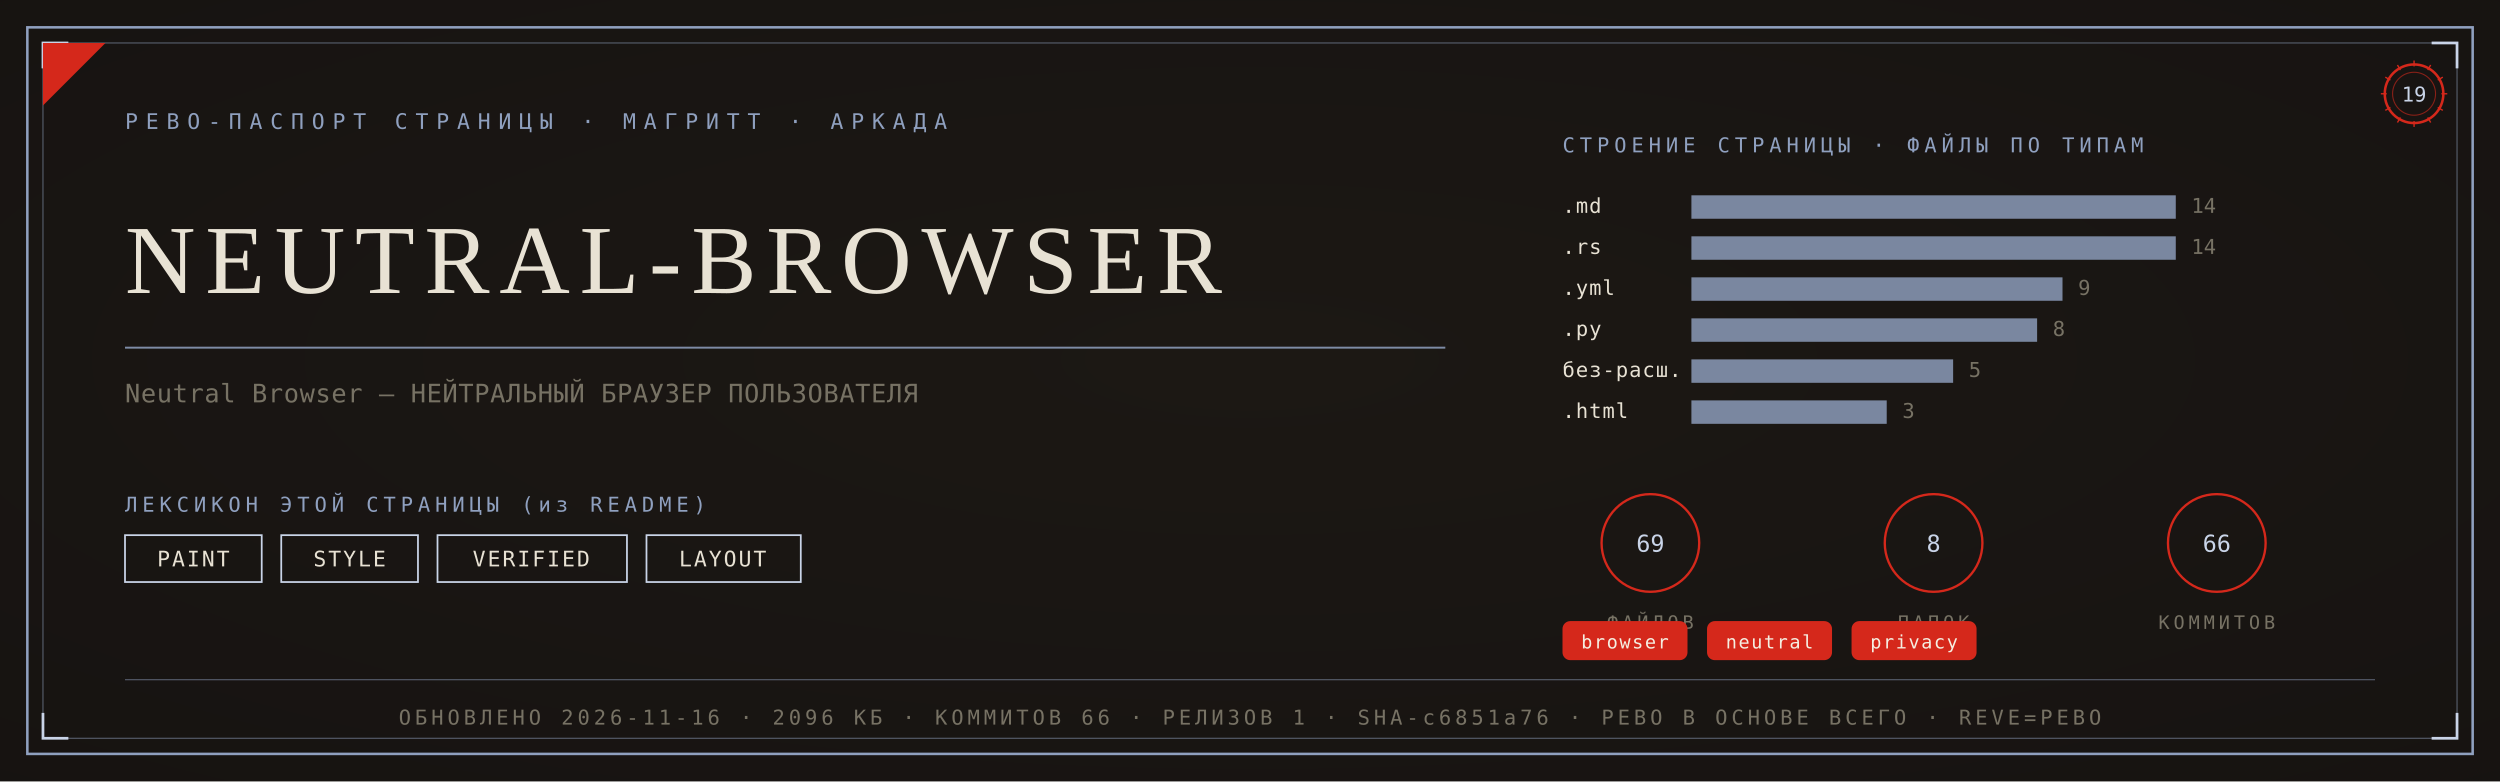
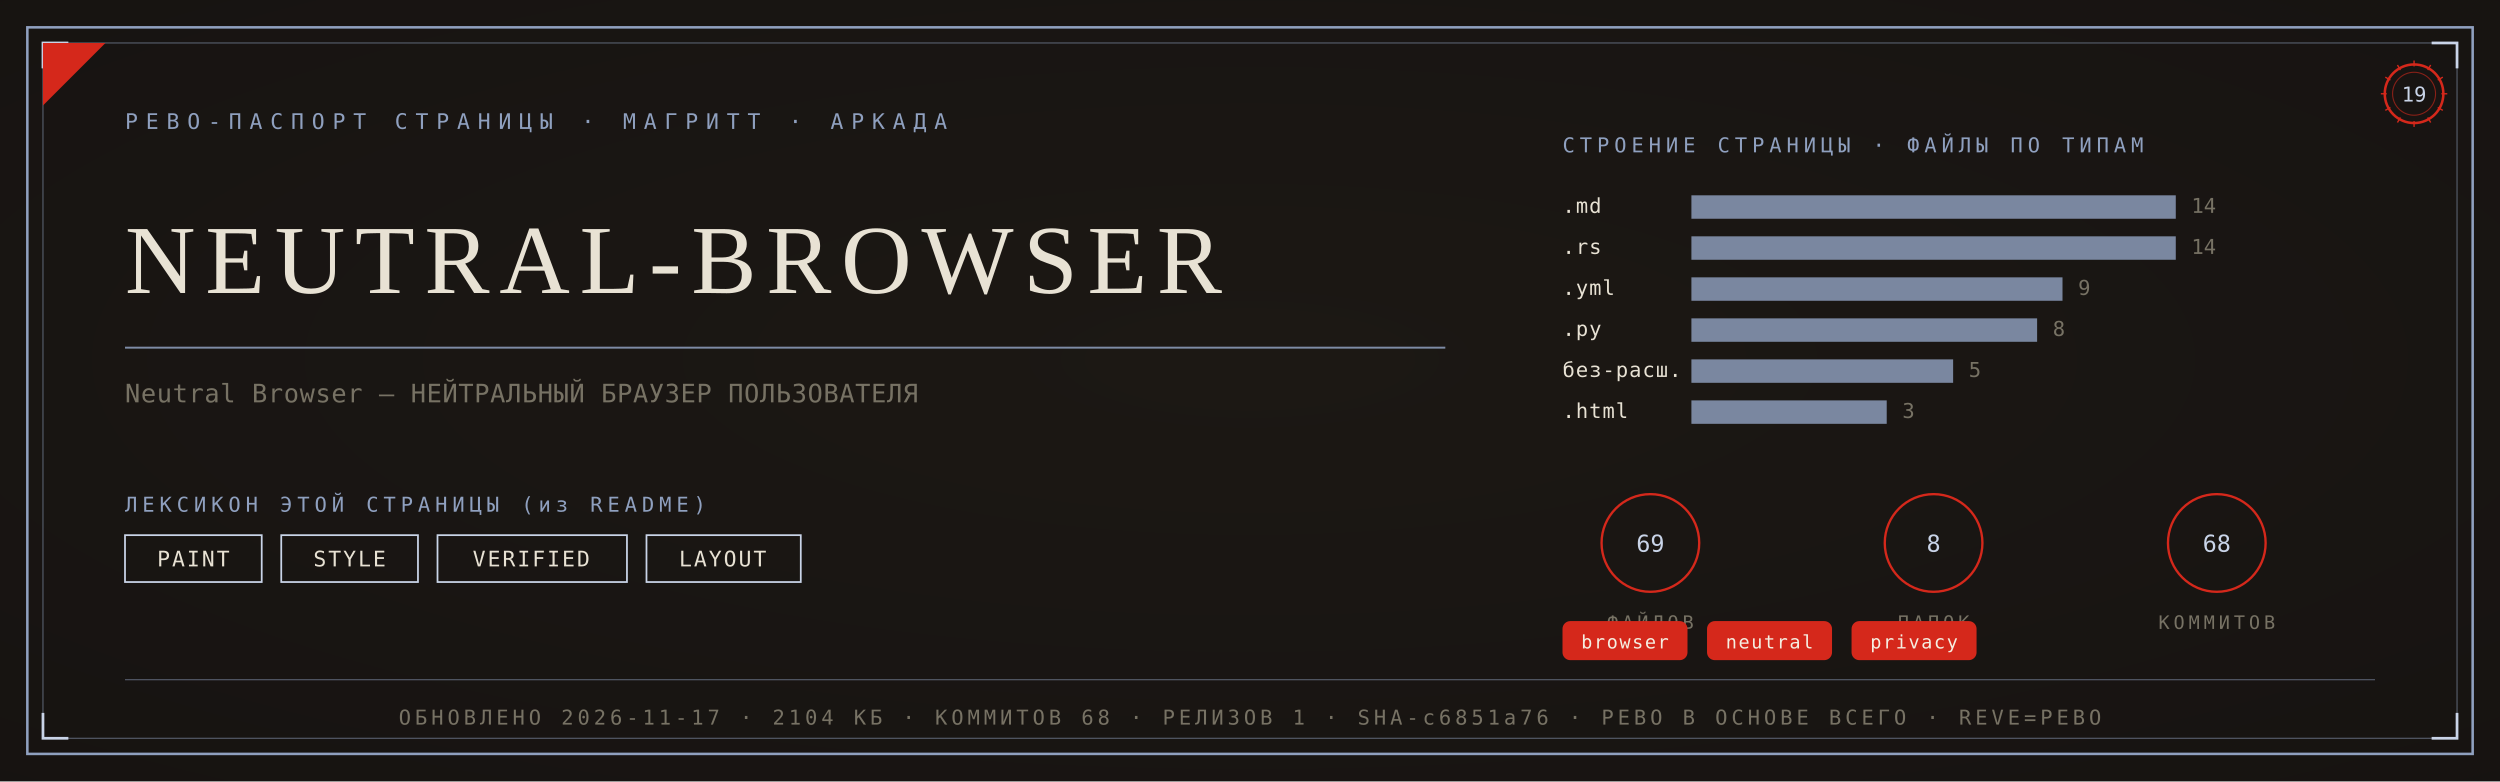
<svg xmlns="http://www.w3.org/2000/svg" viewBox="0 0 1280 400" width="1280" height="400">
  <defs>
    <radialGradient id="rp19" cx="0.5" cy="0.46" r="1.05">
      <stop offset="0" stop-color="#1C1915" />
      <stop offset="1" stop-color="#14120F" />
    </radialGradient>
  </defs>
  <rect width="1280" height="400" fill="#14120F" />
  <rect width="1280" height="400" fill="url(#rp19)" opacity="0.92" />
  <rect x="14" y="14" width="1252" height="372" fill="none" stroke="#8FA0BF" stroke-width="1.3" />
  <rect x="22" y="22" width="1236" height="356" fill="none" stroke="#8FA0BF" stroke-width="0.55" opacity="0.55" />
  <path d="M 22 35 L 22 22 L 35 22" fill="none" stroke="#C9D4E8" stroke-width="1.4" />
  <path d="M 1258 35 L 1258 22 L 1245 22" fill="none" stroke="#C9D4E8" stroke-width="1.4" />
  <path d="M 22 365 L 22 378 L 35 378" fill="none" stroke="#C9D4E8" stroke-width="1.4" />
  <path d="M 1258 365 L 1258 378 L 1245 378" fill="none" stroke="#C9D4E8" stroke-width="1.4" />
  <path d="M 22 54 L 22 22 L 54 22 Z" fill="#D5281B" />
  <text x="64" y="66" font-family="'Cascadia Mono', ui-monospace, Consolas, monospace" font-size="11" fill="#8FA0BF" letter-spacing="4">РЕВО-ПАСПОРТ СТРАНИЦЫ · МАГРИТТ · АРКАДА</text>
  <g transform="translate(1236,48)">
    <circle r="15" fill="none" stroke="#D5281B" stroke-width="1.3" />
    <circle r="11" fill="none" stroke="#D5281B" stroke-width="0.55" opacity="0.6" />
    <text y="4" text-anchor="middle" font-family="'Cascadia Mono', ui-monospace, Consolas, monospace" font-size="10.5" fill="#C9D4E8">19</text>
    <g stroke="#D5281B" stroke-width="0.7">
      <line x1="0" y1="-17" x2="0" y2="-14" transform="rotate(0)" />
      <line x1="0" y1="-17" x2="0" y2="-14" transform="rotate(30)" />
      <line x1="0" y1="-17" x2="0" y2="-14" transform="rotate(60)" />
      <line x1="0" y1="-17" x2="0" y2="-14" transform="rotate(90)" />
      <line x1="0" y1="-17" x2="0" y2="-14" transform="rotate(120)" />
      <line x1="0" y1="-17" x2="0" y2="-14" transform="rotate(150)" />
      <line x1="0" y1="-17" x2="0" y2="-14" transform="rotate(180)" />
      <line x1="0" y1="-17" x2="0" y2="-14" transform="rotate(210)" />
      <line x1="0" y1="-17" x2="0" y2="-14" transform="rotate(240)" />
      <line x1="0" y1="-17" x2="0" y2="-14" transform="rotate(270)" />
      <line x1="0" y1="-17" x2="0" y2="-14" transform="rotate(300)" />
      <line x1="0" y1="-17" x2="0" y2="-14" transform="rotate(330)" />
    </g>
  </g>
  <text x="64" y="150" font-family="Georgia, 'Times New Roman', serif" font-size="50.0" fill="#E8E2D4" letter-spacing="5">NEUTRAL-BROWSER</text>
  <line x1="64" y1="178" x2="740" y2="178" stroke="#8FA0BF" stroke-width="1" opacity="0.85" />
  <text x="64" y="206" font-family="'Cascadia Mono', ui-monospace, Consolas, monospace" font-size="13" fill="#777264" letter-spacing="0.3">Neutral Browser — НЕЙТРАЛЬНЫЙ БРАУЗЕР ПОЛЬЗОВАТЕЛЯ</text>
  <text x="64" y="262" font-family="'Cascadia Mono', ui-monospace, Consolas, monospace" font-size="10.5" fill="#8FA0BF" letter-spacing="2.5">ЛЕКСИКОН ЭТОЙ СТРАНИЦЫ (из README)</text>
  <rect x="64" y="274" width="70" height="24" fill="none" stroke="#C9D4E8" stroke-width="0.9" />
  <text x="99" y="290" text-anchor="middle" font-family="'Cascadia Mono', ui-monospace, Consolas, monospace" font-size="11" fill="#E8E2D4" letter-spacing="1">PAINT</text>
  <rect x="144" y="274" width="70" height="24" fill="none" stroke="#C9D4E8" stroke-width="0.9" />
  <text x="179" y="290" text-anchor="middle" font-family="'Cascadia Mono', ui-monospace, Consolas, monospace" font-size="11" fill="#E8E2D4" letter-spacing="1">STYLE</text>
  <rect x="224" y="274" width="97" height="24" fill="none" stroke="#C9D4E8" stroke-width="0.9" />
  <text x="272" y="290" text-anchor="middle" font-family="'Cascadia Mono', ui-monospace, Consolas, monospace" font-size="11" fill="#E8E2D4" letter-spacing="1">VERIFIED</text>
  <rect x="331" y="274" width="79" height="24" fill="none" stroke="#C9D4E8" stroke-width="0.9" />
  <text x="370" y="290" text-anchor="middle" font-family="'Cascadia Mono', ui-monospace, Consolas, monospace" font-size="11" fill="#E8E2D4" letter-spacing="1">LAYOUT</text>
  <text x="800" y="78" font-family="'Cascadia Mono', ui-monospace, Consolas, monospace" font-size="10.5" fill="#8FA0BF" letter-spacing="2.5">СТРОЕНИЕ СТРАНИЦЫ · ФАЙЛЫ ПО ТИПАМ</text>
  <text x="800" y="109" font-family="'Cascadia Mono', ui-monospace, Consolas, monospace" font-size="10.5" fill="#E8E2D4" letter-spacing="0.5">.md</text>
  <rect x="866" y="100" width="248" height="12" fill="#8FA0BF" opacity="0.82" />
  <text x="1122" y="109" font-family="'Cascadia Mono', ui-monospace, Consolas, monospace" font-size="10.5" fill="#777264">14</text>
  <text x="800" y="130" font-family="'Cascadia Mono', ui-monospace, Consolas, monospace" font-size="10.5" fill="#E8E2D4" letter-spacing="0.5">.rs</text>
  <rect x="866" y="121" width="248" height="12" fill="#8FA0BF" opacity="0.82" />
  <text x="1122" y="130" font-family="'Cascadia Mono', ui-monospace, Consolas, monospace" font-size="10.5" fill="#777264">14</text>
  <text x="800" y="151" font-family="'Cascadia Mono', ui-monospace, Consolas, monospace" font-size="10.5" fill="#E8E2D4" letter-spacing="0.5">.yml</text>
  <rect x="866" y="142" width="190" height="12" fill="#8FA0BF" opacity="0.82" />
  <text x="1064" y="151" font-family="'Cascadia Mono', ui-monospace, Consolas, monospace" font-size="10.5" fill="#777264">9</text>
  <text x="800" y="172" font-family="'Cascadia Mono', ui-monospace, Consolas, monospace" font-size="10.5" fill="#E8E2D4" letter-spacing="0.5">.py</text>
  <rect x="866" y="163" width="177" height="12" fill="#8FA0BF" opacity="0.82" />
  <text x="1051" y="172" font-family="'Cascadia Mono', ui-monospace, Consolas, monospace" font-size="10.5" fill="#777264">8</text>
  <text x="800" y="193" font-family="'Cascadia Mono', ui-monospace, Consolas, monospace" font-size="10.5" fill="#E8E2D4" letter-spacing="0.5">без-расш.</text>
  <rect x="866" y="184" width="134" height="12" fill="#8FA0BF" opacity="0.82" />
  <text x="1008" y="193" font-family="'Cascadia Mono', ui-monospace, Consolas, monospace" font-size="10.5" fill="#777264">5</text>
  <text x="800" y="214" font-family="'Cascadia Mono', ui-monospace, Consolas, monospace" font-size="10.5" fill="#E8E2D4" letter-spacing="0.5">.html</text>
  <rect x="866" y="205" width="100" height="12" fill="#8FA0BF" opacity="0.82" />
  <text x="974" y="214" font-family="'Cascadia Mono', ui-monospace, Consolas, monospace" font-size="10.5" fill="#777264">3</text>
  <g transform="translate(845,278)">
    <circle r="25" fill="none" stroke="#D5281B" stroke-width="1.2" />
    <text y="4.5" text-anchor="middle" font-family="'Cascadia Mono', ui-monospace, Consolas, monospace" font-size="12" fill="#C9D4E8">69</text>
    <text y="44" text-anchor="middle" font-family="'Cascadia Mono', ui-monospace, Consolas, monospace" font-size="9.5" fill="#777264" letter-spacing="2">ФАЙЛОВ</text>
  </g>
  <g transform="translate(990,278)">
    <circle r="25" fill="none" stroke="#D5281B" stroke-width="1.2" />
    <text y="4.5" text-anchor="middle" font-family="'Cascadia Mono', ui-monospace, Consolas, monospace" font-size="12" fill="#C9D4E8">8</text>
    <text y="44" text-anchor="middle" font-family="'Cascadia Mono', ui-monospace, Consolas, monospace" font-size="9.5" fill="#777264" letter-spacing="2">ПАПОК</text>
  </g>
  <g transform="translate(1135,278)">
    <circle r="25" fill="none" stroke="#D5281B" stroke-width="1.2" />
-     <text y="4.5" text-anchor="middle" font-family="'Cascadia Mono', ui-monospace, Consolas, monospace" font-size="12" fill="#C9D4E8">66</text>
+     <text y="4.5" text-anchor="middle" font-family="'Cascadia Mono', ui-monospace, Consolas, monospace" font-size="12" fill="#C9D4E8">68</text>
    <text y="44" text-anchor="middle" font-family="'Cascadia Mono', ui-monospace, Consolas, monospace" font-size="9.5" fill="#777264" letter-spacing="2">КОММИТОВ</text>
  </g>
  <rect x="800" y="318" rx="4" width="64" height="20" fill="#D5281B" />
  <text x="832" y="332" text-anchor="middle" font-family="'Cascadia Mono', ui-monospace, Consolas, monospace" font-size="9.5" fill="#F5EFE2" letter-spacing="0.8">browser</text>
  <rect x="874" y="318" rx="4" width="64" height="20" fill="#D5281B" />
  <text x="906" y="332" text-anchor="middle" font-family="'Cascadia Mono', ui-monospace, Consolas, monospace" font-size="9.5" fill="#F5EFE2" letter-spacing="0.8">neutral</text>
  <rect x="948" y="318" rx="4" width="64" height="20" fill="#D5281B" />
  <text x="980" y="332" text-anchor="middle" font-family="'Cascadia Mono', ui-monospace, Consolas, monospace" font-size="9.5" fill="#F5EFE2" letter-spacing="0.8">privacy</text>
  <line x1="64" y1="348" x2="1216" y2="348" stroke="#8FA0BF" stroke-width="0.6" opacity="0.5" />
-   <text x="640" y="371" text-anchor="middle" font-family="'Cascadia Mono', ui-monospace, Consolas, monospace" font-size="10.5" fill="#777264" letter-spacing="2">ОБНОВЛЕНО 2026-11-16 · 2096 КБ · КОММИТОВ 66 · РЕЛИЗОВ 1 · SHA-c6851a76 · РЕВО В ОСНОВЕ ВСЕГО · REVE=РЕВО</text>
+   <text x="640" y="371" text-anchor="middle" font-family="'Cascadia Mono', ui-monospace, Consolas, monospace" font-size="10.5" fill="#777264" letter-spacing="2">ОБНОВЛЕНО 2026-11-17 · 2104 КБ · КОММИТОВ 68 · РЕЛИЗОВ 1 · SHA-c6851a76 · РЕВО В ОСНОВЕ ВСЕГО · REVE=РЕВО</text>
</svg>
